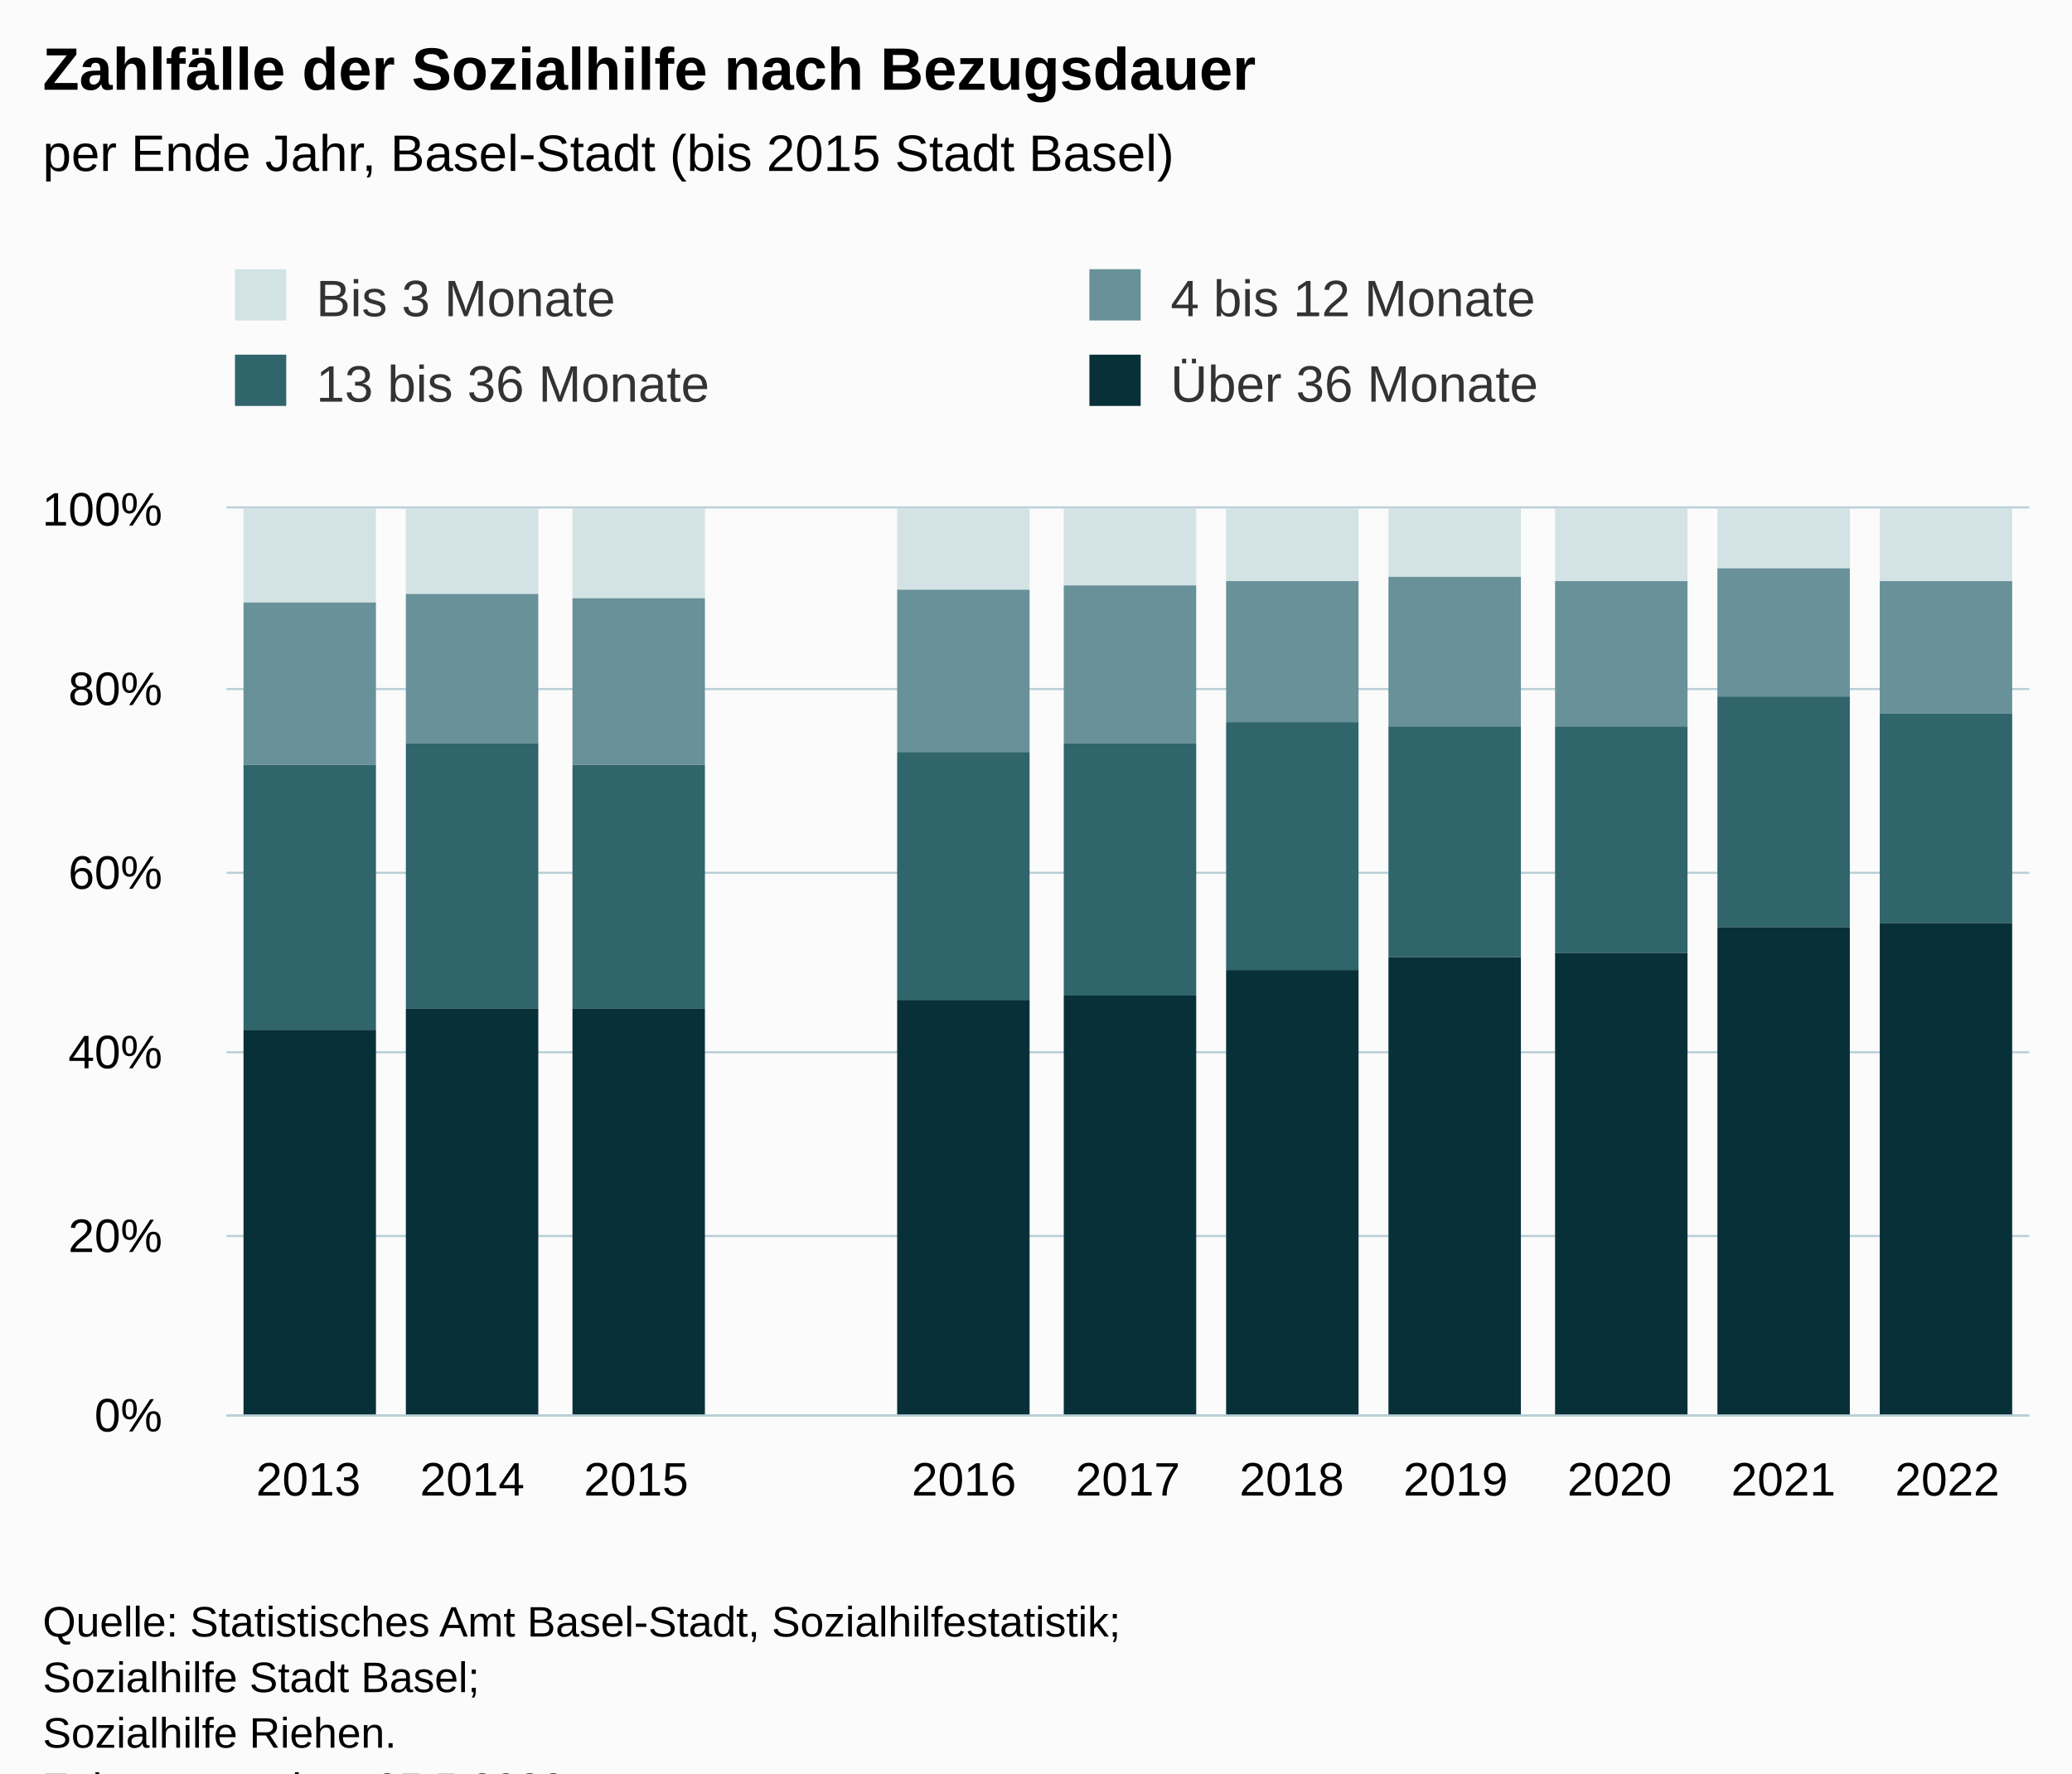
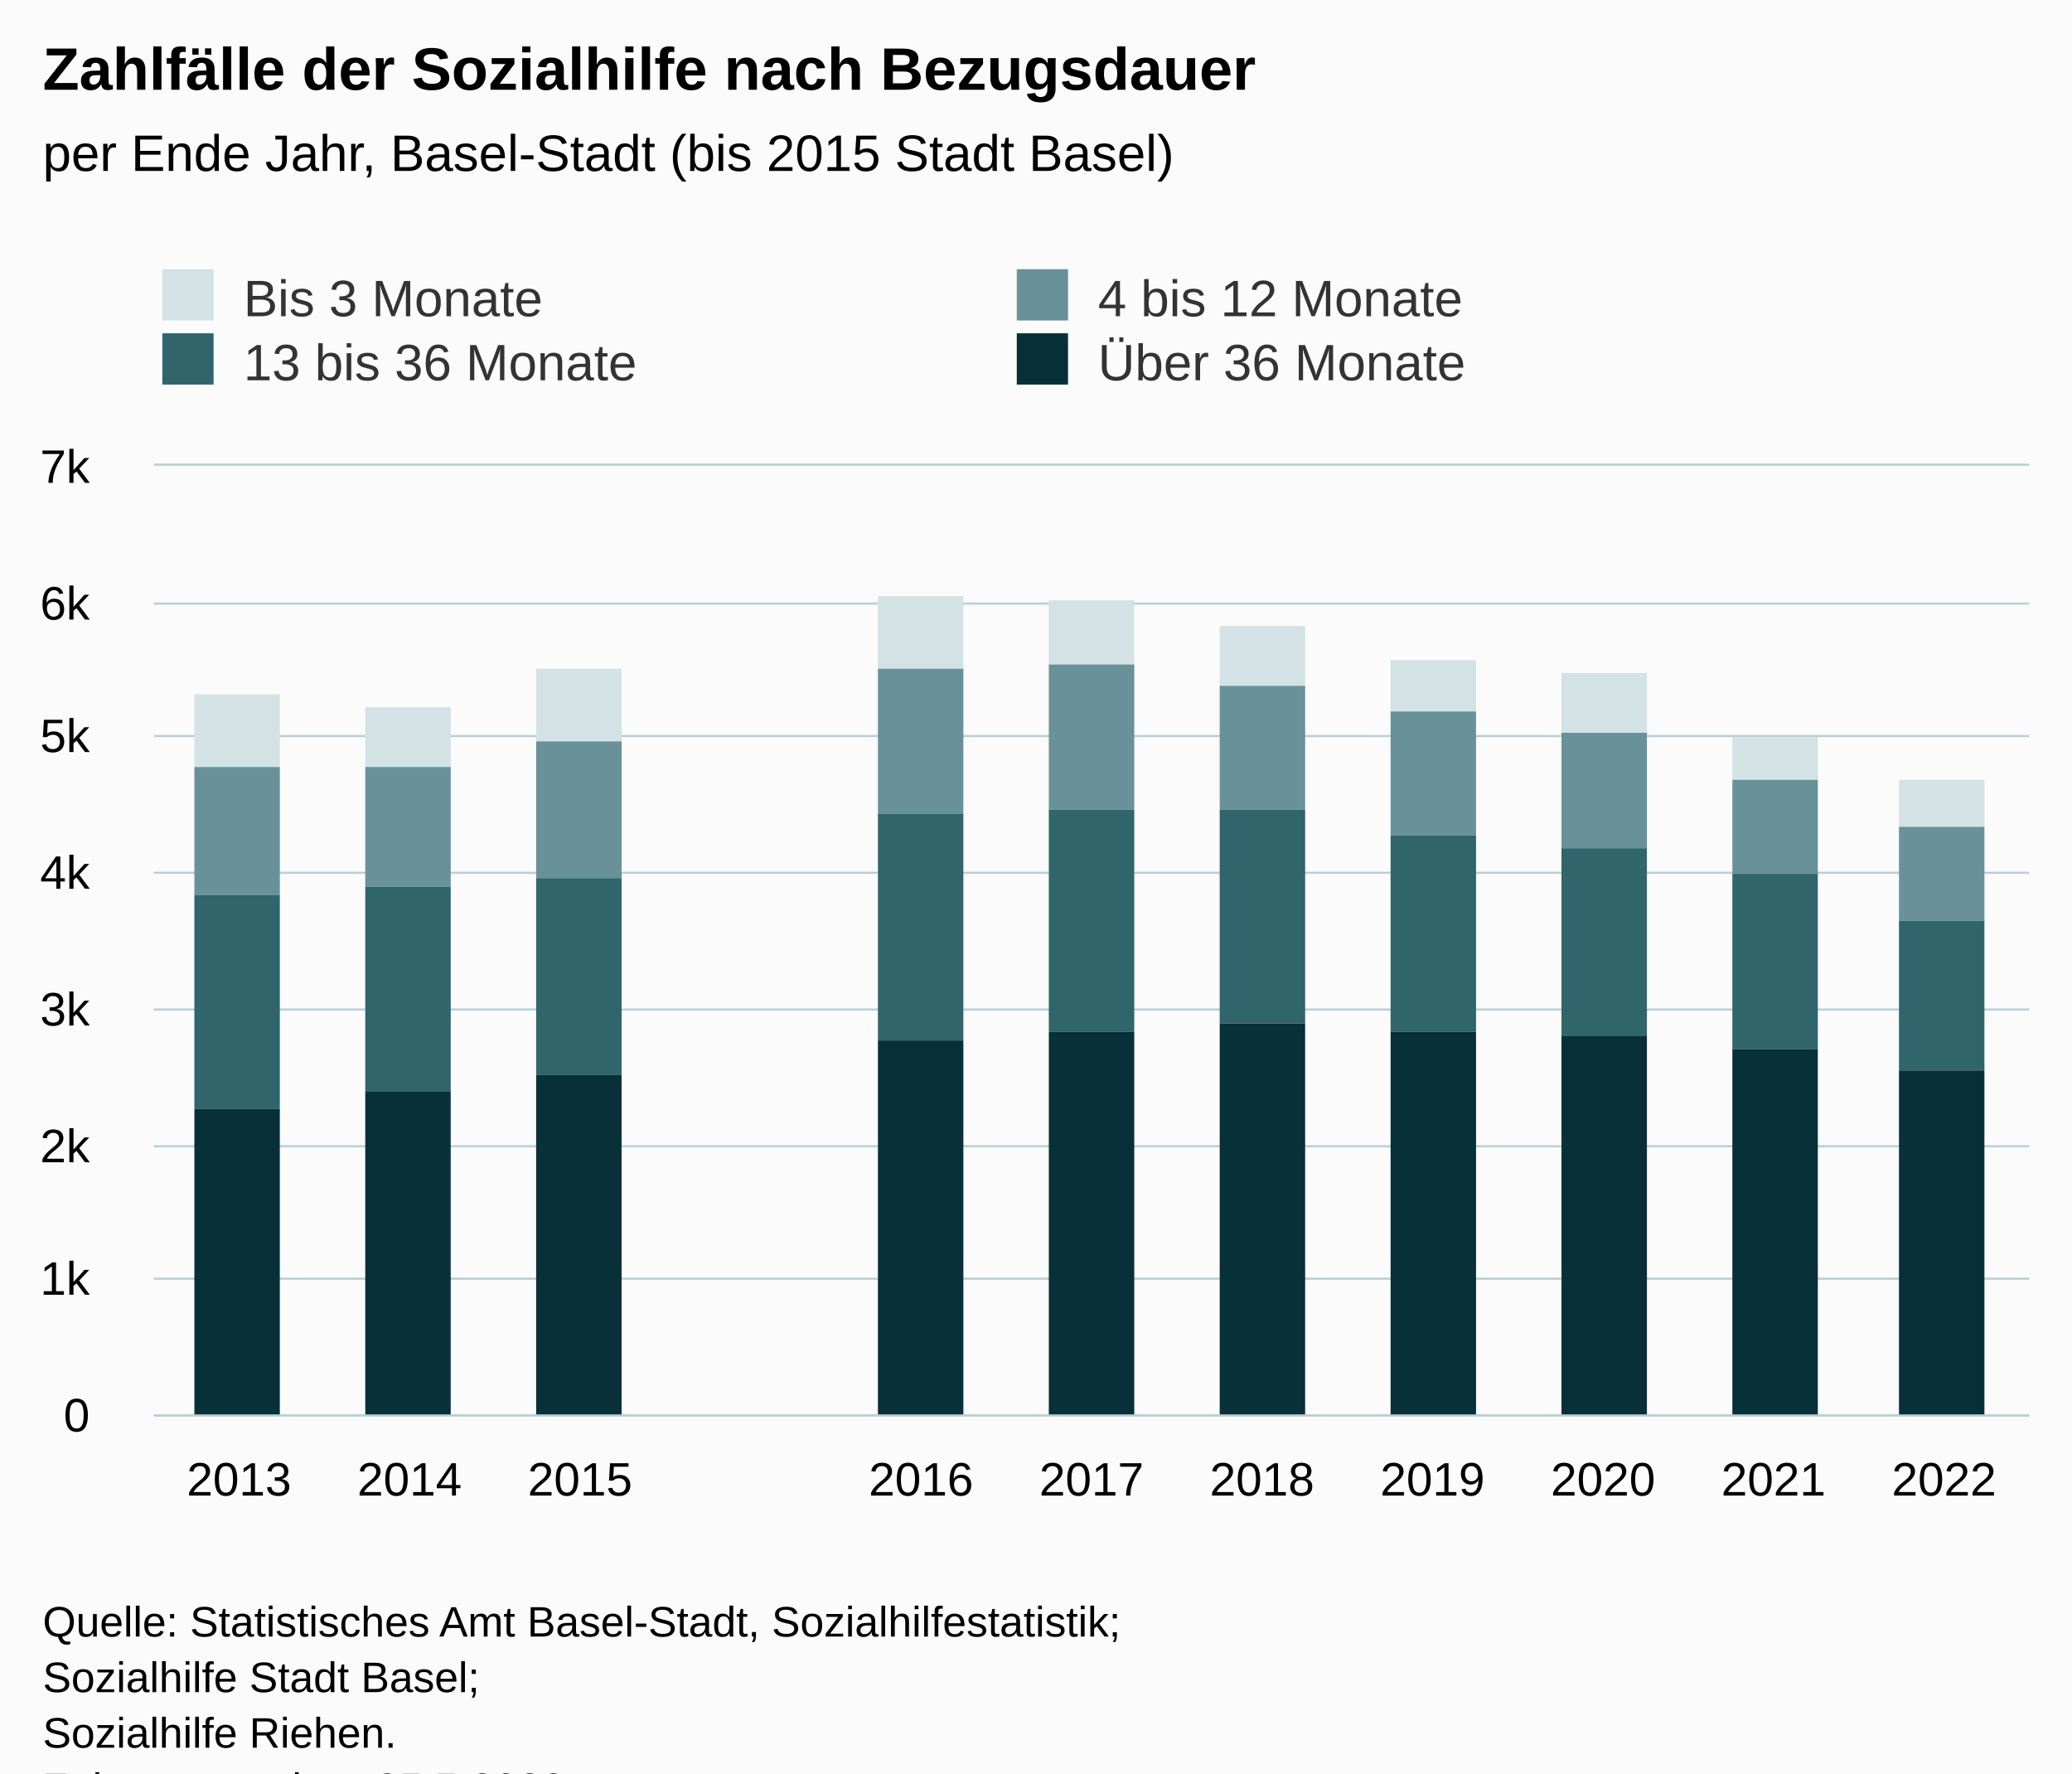
<svg xmlns="http://www.w3.org/2000/svg" version="1.1" class="highcharts-root" style="font-family:Arial;font-size:12px;" viewBox="0 0 485 415">
  <defs>
-     <clipPath id="highcharts-z1os3to-51-">
-       <rect x="0" y="0" width="422" height="212" fill="none" />
+     <clipPath id="highcharts-i7lnklp-51-">
+       <rect x="0" y="0" width="439" height="222" fill="none" />
    </clipPath>
-     <clipPath id="highcharts-z1os3to-63-">
-       <rect x="0" y="0" width="422" height="212" fill="none" />
+     <clipPath id="highcharts-i7lnklp-63-">
+       <rect x="0" y="0" width="439" height="222" fill="none" />
    </clipPath>
-     <clipPath id="highcharts-z1os3to-97-">
-       <rect x="53" y="119" width="422" height="212" fill="none" />
+     <clipPath id="highcharts-i7lnklp-97-">
+       <rect x="36" y="109" width="439" height="222" fill="none" />
    </clipPath>
  </defs>
  <rect fill="#fbfbfb" class="highcharts-background" x="0" y="0" width="485" height="428" rx="0" ry="0" />
-   <rect fill="none" class="highcharts-plot-background" x="53" y="119" width="422" height="212" />
+   <rect fill="none" class="highcharts-plot-background" x="36" y="109" width="439" height="222" />
  <g class="highcharts-pane-group" data-z-index="0" />
  <g class="highcharts-grid highcharts-xaxis-grid" data-z-index="1">
-     <path fill="none" data-z-index="1" class="highcharts-grid-line" d="M 90.5 119 L 90.5 331" opacity="1" />
-     <path fill="none" data-z-index="1" class="highcharts-grid-line" d="M 129.5 119 L 129.5 331" opacity="1" />
-     <path fill="none" data-z-index="1" class="highcharts-grid-line" d="M 167.5 119 L 167.5 331" opacity="1" />
-     <path fill="none" data-z-index="1" class="highcharts-grid-line" d="M 205.5 119 L 205.5 331" opacity="1" />
-     <path fill="none" data-z-index="1" class="highcharts-grid-line" d="M 244.5 119 L 244.5 331" opacity="1" />
-     <path fill="none" data-z-index="1" class="highcharts-grid-line" d="M 282.5 119 L 282.5 331" opacity="1" />
-     <path fill="none" data-z-index="1" class="highcharts-grid-line" d="M 321.5 119 L 321.5 331" opacity="1" />
-     <path fill="none" data-z-index="1" class="highcharts-grid-line" d="M 359.5 119 L 359.5 331" opacity="1" />
-     <path fill="none" data-z-index="1" class="highcharts-grid-line" d="M 397.5 119 L 397.5 331" opacity="1" />
-     <path fill="none" data-z-index="1" class="highcharts-grid-line" d="M 436.5 119 L 436.5 331" opacity="1" />
-     <path fill="none" data-z-index="1" class="highcharts-grid-line" d="M 474.5 119 L 474.5 331" opacity="1" />
-     <path fill="none" data-z-index="1" class="highcharts-grid-line" d="M 52.5 119 L 52.5 331" opacity="1" />
+     <path fill="none" data-z-index="1" class="highcharts-grid-line" d="M 75.5 109 L 75.5 331" opacity="1" />
+     <path fill="none" data-z-index="1" class="highcharts-grid-line" d="M 115.5 109 L 115.5 331" opacity="1" />
+     <path fill="none" data-z-index="1" class="highcharts-grid-line" d="M 155.5 109 L 155.5 331" opacity="1" />
+     <path fill="none" data-z-index="1" class="highcharts-grid-line" d="M 195.5 109 L 195.5 331" opacity="1" />
+     <path fill="none" data-z-index="1" class="highcharts-grid-line" d="M 235.5 109 L 235.5 331" opacity="1" />
+     <path fill="none" data-z-index="1" class="highcharts-grid-line" d="M 274.5 109 L 274.5 331" opacity="1" />
+     <path fill="none" data-z-index="1" class="highcharts-grid-line" d="M 314.5 109 L 314.5 331" opacity="1" />
+     <path fill="none" data-z-index="1" class="highcharts-grid-line" d="M 354.5 109 L 354.5 331" opacity="1" />
+     <path fill="none" data-z-index="1" class="highcharts-grid-line" d="M 394.5 109 L 394.5 331" opacity="1" />
+     <path fill="none" data-z-index="1" class="highcharts-grid-line" d="M 434.5 109 L 434.5 331" opacity="1" />
+     <path fill="none" data-z-index="1" class="highcharts-grid-line" d="M 474.5 109 L 474.5 331" opacity="1" />
+     <path fill="none" data-z-index="1" class="highcharts-grid-line" d="M 35.5 109 L 35.5 331" opacity="1" />
  </g>
  <g class="highcharts-grid highcharts-yaxis-grid" data-z-index="1">
-     <path fill="none" stroke="#B9CFD7" stroke-width="0.5" data-z-index="1" class="highcharts-grid-line" d="M 53 331.25 L 475 331.25" opacity="1" />
-     <path fill="none" stroke="#B9CFD7" stroke-width="0.5" data-z-index="1" class="highcharts-grid-line" d="M 53 289.25 L 475 289.25" opacity="1" />
-     <path fill="none" stroke="#B9CFD7" stroke-width="0.5" data-z-index="1" class="highcharts-grid-line" d="M 53 246.25 L 475 246.25" opacity="1" />
-     <path fill="none" stroke="#B9CFD7" stroke-width="0.5" data-z-index="1" class="highcharts-grid-line" d="M 53 204.25 L 475 204.25" opacity="1" />
-     <path fill="none" stroke="#B9CFD7" stroke-width="0.5" data-z-index="1" class="highcharts-grid-line" d="M 53 161.25 L 475 161.25" opacity="1" />
-     <path fill="none" stroke="#B9CFD7" stroke-width="0.5" data-z-index="1" class="highcharts-grid-line" d="M 53 118.75 L 475 118.75" opacity="1" />
+     <path fill="none" stroke="#B9CFD7" stroke-width="0.5" data-z-index="1" class="highcharts-grid-line" d="M 36 331.25 L 475 331.25" opacity="1" />
+     <path fill="none" stroke="#B9CFD7" stroke-width="0.5" data-z-index="1" class="highcharts-grid-line" d="M 36 299.25 L 475 299.25" opacity="1" />
+     <path fill="none" stroke="#B9CFD7" stroke-width="0.5" data-z-index="1" class="highcharts-grid-line" d="M 36 268.25 L 475 268.25" opacity="1" />
+     <path fill="none" stroke="#B9CFD7" stroke-width="0.5" data-z-index="1" class="highcharts-grid-line" d="M 36 236.25 L 475 236.25" opacity="1" />
+     <path fill="none" stroke="#B9CFD7" stroke-width="0.5" data-z-index="1" class="highcharts-grid-line" d="M 36 204.25 L 475 204.25" opacity="1" />
+     <path fill="none" stroke="#B9CFD7" stroke-width="0.5" data-z-index="1" class="highcharts-grid-line" d="M 36 172.25 L 475 172.25" opacity="1" />
+     <path fill="none" stroke="#B9CFD7" stroke-width="0.5" data-z-index="1" class="highcharts-grid-line" d="M 36 141.25 L 475 141.25" opacity="1" />
+     <path fill="none" stroke="#B9CFD7" stroke-width="0.5" data-z-index="1" class="highcharts-grid-line" d="M 36 108.75 L 475 108.75" opacity="1" />
  </g>
-   <rect fill="none" class="highcharts-plot-border" data-z-index="1" x="53" y="119" width="422" height="212" />
+   <rect fill="none" class="highcharts-plot-border" data-z-index="1" x="36" y="109" width="439" height="222" />
  <g class="highcharts-axis highcharts-xaxis" data-z-index="2">
-     <path fill="none" class="highcharts-axis-line" stroke="#B9CFD7" stroke-width="0.5" data-z-index="7" d="M 53 331.25 L 475 331.25" />
+     <path fill="none" class="highcharts-axis-line" stroke="#B9CFD7" stroke-width="0.5" data-z-index="7" d="M 36 331.25 L 475 331.25" />
  </g>
  <g class="highcharts-axis highcharts-yaxis" data-z-index="2">
-     <path fill="none" class="highcharts-axis-line" data-z-index="7" d="M 53 119 L 53 331" />
+     <path fill="none" class="highcharts-axis-line" data-z-index="7" d="M 36 109 L 36 331" />
  </g>
  <g class="highcharts-series-group" data-z-index="3">
-     <g class="highcharts-series highcharts-series-0 highcharts-column-series" data-z-index="0.1" opacity="1" transform="translate(53,119) scale(1 1)" clip-path="url(#highcharts-z1os3to-63-)">
-       <rect x="4" y="0" width="31" height="22" fill="#D3E2E4" opacity="1" class="highcharts-point" />
-       <rect x="42" y="0" width="31" height="20" fill="#D3E2E4" opacity="1" class="highcharts-point" />
-       <rect x="81" y="0" width="31" height="21" fill="#D3E2E4" opacity="1" class="highcharts-point" />
-       <rect x="157" y="0" width="31" height="19" fill="#D3E2E4" opacity="1" class="highcharts-point" />
-       <rect x="196" y="0" width="31" height="18" fill="#D3E2E4" opacity="1" class="highcharts-point" />
-       <rect x="234" y="0" width="31" height="17" fill="#D3E2E4" opacity="1" class="highcharts-point" />
-       <rect x="272" y="0" width="31" height="16" fill="#D3E2E4" opacity="1" class="highcharts-point" />
-       <rect x="311" y="0" width="31" height="17" fill="#D3E2E4" opacity="1" class="highcharts-point" />
-       <rect x="349" y="0" width="31" height="14" fill="#D3E2E4" opacity="1" class="highcharts-point" />
-       <rect x="387" y="0" width="31" height="17" fill="#D3E2E4" opacity="1" class="highcharts-point" />
+     <g class="highcharts-series highcharts-series-0 highcharts-column-series" data-z-index="0.1" opacity="1" transform="translate(36,109) scale(1 1)" clip-path="url(#highcharts-i7lnklp-63-)">
+       <rect x="9.5" y="53.5" width="20" height="17" fill="#D3E2E4" stroke="#ffffff" stroke-width="1e-7" opacity="1" class="highcharts-point" />
+       <rect x="49.5" y="56.5" width="20" height="14" fill="#D3E2E4" stroke="#ffffff" stroke-width="1e-7" opacity="1" class="highcharts-point" />
+       <rect x="89.5" y="47.5" width="20" height="17" fill="#D3E2E4" stroke="#ffffff" stroke-width="1e-7" opacity="1" class="highcharts-point" />
+       <rect x="169.5" y="30.5" width="20" height="17" fill="#D3E2E4" stroke="#ffffff" stroke-width="1e-7" opacity="1" class="highcharts-point" />
+       <rect x="209.5" y="31.5" width="20" height="15" fill="#D3E2E4" stroke="#ffffff" stroke-width="1e-7" opacity="1" class="highcharts-point" />
+       <rect x="249.5" y="37.5" width="20" height="14" fill="#D3E2E4" stroke="#ffffff" stroke-width="1e-7" opacity="1" class="highcharts-point" />
+       <rect x="289.5" y="45.5" width="20" height="12" fill="#D3E2E4" stroke="#ffffff" stroke-width="1e-7" opacity="1" class="highcharts-point" />
+       <rect x="329.5" y="48.5" width="20" height="14" fill="#D3E2E4" stroke="#ffffff" stroke-width="1e-7" opacity="1" class="highcharts-point" />
+       <rect x="369.5" y="63.5" width="20" height="10" fill="#D3E2E4" stroke="#ffffff" stroke-width="1e-7" opacity="1" class="highcharts-point" />
+       <rect x="408.5" y="73.5" width="20" height="11" fill="#D3E2E4" stroke="#ffffff" stroke-width="1e-7" opacity="1" class="highcharts-point" />
    </g>
-     <g class="highcharts-markers highcharts-series-0 highcharts-column-series" data-z-index="0.1" opacity="1" transform="translate(53,119) scale(1 1)" clip-path="none" />
-     <g class="highcharts-series highcharts-series-1 highcharts-column-series" data-z-index="0.1" opacity="1" transform="translate(53,119) scale(1 1)" clip-path="url(#highcharts-z1os3to-63-)">
-       <rect x="4" y="22" width="31" height="38" fill="#689199" opacity="1" class="highcharts-point" />
-       <rect x="42" y="20" width="31" height="35" fill="#689199" opacity="1" class="highcharts-point" />
-       <rect x="81" y="21" width="31" height="39" fill="#689199" opacity="1" class="highcharts-point" />
-       <rect x="157" y="19" width="31" height="38" fill="#689199" opacity="1" class="highcharts-point" />
-       <rect x="196" y="18" width="31" height="37" fill="#689199" opacity="1" class="highcharts-point" />
-       <rect x="234" y="17" width="31" height="33" fill="#689199" opacity="1" class="highcharts-point" />
-       <rect x="272" y="16" width="31" height="35" fill="#689199" opacity="1" class="highcharts-point" />
-       <rect x="311" y="17" width="31" height="34" fill="#689199" opacity="1" class="highcharts-point" />
-       <rect x="349" y="14" width="31" height="30" fill="#689199" opacity="1" class="highcharts-point" />
-       <rect x="387" y="17" width="31" height="31" fill="#689199" opacity="1" class="highcharts-point" />
+     <g class="highcharts-markers highcharts-series-0 highcharts-column-series" data-z-index="0.1" opacity="1" transform="translate(36,109) scale(1 1)" clip-path="none" />
+     <g class="highcharts-series highcharts-series-1 highcharts-column-series" data-z-index="0.1" opacity="1" transform="translate(36,109) scale(1 1)" clip-path="url(#highcharts-i7lnklp-63-)">
+       <rect x="9.5" y="70.5" width="20" height="30" fill="#689199" stroke="#ffffff" stroke-width="1e-7" opacity="1" class="highcharts-point" />
+       <rect x="49.5" y="70.5" width="20" height="28" fill="#689199" stroke="#ffffff" stroke-width="1e-7" opacity="1" class="highcharts-point" />
+       <rect x="89.5" y="64.5" width="20" height="32" fill="#689199" stroke="#ffffff" stroke-width="1e-7" opacity="1" class="highcharts-point" />
+       <rect x="169.5" y="47.5" width="20" height="34" fill="#689199" stroke="#ffffff" stroke-width="1e-7" opacity="1" class="highcharts-point" />
+       <rect x="209.5" y="46.5" width="20" height="34" fill="#689199" stroke="#ffffff" stroke-width="1e-7" opacity="1" class="highcharts-point" />
+       <rect x="249.5" y="51.5" width="20" height="29" fill="#689199" stroke="#ffffff" stroke-width="1e-7" opacity="1" class="highcharts-point" />
+       <rect x="289.5" y="57.5" width="20" height="29" fill="#689199" stroke="#ffffff" stroke-width="1e-7" opacity="1" class="highcharts-point" />
+       <rect x="329.5" y="62.5" width="20" height="27" fill="#689199" stroke="#ffffff" stroke-width="1e-7" opacity="1" class="highcharts-point" />
+       <rect x="369.5" y="73.5" width="20" height="22" fill="#689199" stroke="#ffffff" stroke-width="1e-7" opacity="1" class="highcharts-point" />
+       <rect x="408.5" y="84.5" width="20" height="22" fill="#689199" stroke="#ffffff" stroke-width="1e-7" opacity="1" class="highcharts-point" />
    </g>
-     <g class="highcharts-markers highcharts-series-1 highcharts-column-series" data-z-index="0.1" opacity="1" transform="translate(53,119) scale(1 1)" clip-path="none" />
-     <g class="highcharts-series highcharts-series-2 highcharts-column-series" data-z-index="0.1" opacity="1" transform="translate(53,119) scale(1 1)" clip-path="url(#highcharts-z1os3to-63-)">
-       <rect x="4" y="60" width="31" height="62" fill="#2F656B" opacity="1" class="highcharts-point" />
-       <rect x="42" y="55" width="31" height="62" fill="#2F656B" opacity="1" class="highcharts-point" />
-       <rect x="81" y="60" width="31" height="57" fill="#2F656B" opacity="1" class="highcharts-point" />
-       <rect x="157" y="57" width="31" height="58" fill="#2F656B" opacity="1" class="highcharts-point" />
-       <rect x="196" y="55" width="31" height="59" fill="#2F656B" opacity="1" class="highcharts-point" />
-       <rect x="234" y="50" width="31" height="58" fill="#2F656B" opacity="1" class="highcharts-point" />
-       <rect x="272" y="51" width="31" height="54" fill="#2F656B" opacity="1" class="highcharts-point" />
-       <rect x="311" y="51" width="31" height="53" fill="#2F656B" opacity="1" class="highcharts-point" />
-       <rect x="349" y="44" width="31" height="54" fill="#2F656B" opacity="1" class="highcharts-point" />
-       <rect x="387" y="48" width="31" height="49" fill="#2F656B" opacity="1" class="highcharts-point" />
+     <g class="highcharts-markers highcharts-series-1 highcharts-column-series" data-z-index="0.1" opacity="1" transform="translate(36,109) scale(1 1)" clip-path="none" />
+     <g class="highcharts-series highcharts-series-2 highcharts-column-series" data-z-index="0.1" opacity="1" transform="translate(36,109) scale(1 1)" clip-path="url(#highcharts-i7lnklp-63-)">
+       <rect x="9.5" y="100.5" width="20" height="50" fill="#2F656B" stroke="#ffffff" stroke-width="1e-7" opacity="1" class="highcharts-point" />
+       <rect x="49.5" y="98.5" width="20" height="48" fill="#2F656B" stroke="#ffffff" stroke-width="1e-7" opacity="1" class="highcharts-point" />
+       <rect x="89.5" y="96.5" width="20" height="46" fill="#2F656B" stroke="#ffffff" stroke-width="1e-7" opacity="1" class="highcharts-point" />
+       <rect x="169.5" y="81.5" width="20" height="53" fill="#2F656B" stroke="#ffffff" stroke-width="1e-7" opacity="1" class="highcharts-point" />
+       <rect x="209.5" y="80.5" width="20" height="52" fill="#2F656B" stroke="#ffffff" stroke-width="1e-7" opacity="1" class="highcharts-point" />
+       <rect x="249.5" y="80.5" width="20" height="50" fill="#2F656B" stroke="#ffffff" stroke-width="1e-7" opacity="1" class="highcharts-point" />
+       <rect x="289.5" y="86.5" width="20" height="46" fill="#2F656B" stroke="#ffffff" stroke-width="1e-7" opacity="1" class="highcharts-point" />
+       <rect x="329.5" y="89.5" width="20" height="44" fill="#2F656B" stroke="#ffffff" stroke-width="1e-7" opacity="1" class="highcharts-point" />
+       <rect x="369.5" y="95.5" width="20" height="41" fill="#2F656B" stroke="#ffffff" stroke-width="1e-7" opacity="1" class="highcharts-point" />
+       <rect x="408.5" y="106.5" width="20" height="35" fill="#2F656B" stroke="#ffffff" stroke-width="1e-7" opacity="1" class="highcharts-point" />
    </g>
-     <g class="highcharts-markers highcharts-series-2 highcharts-column-series" data-z-index="0.1" opacity="1" transform="translate(53,119) scale(1 1)" clip-path="none" />
-     <g class="highcharts-series highcharts-series-3 highcharts-column-series" data-z-index="0.1" opacity="1" transform="translate(53,119) scale(1 1)" clip-path="url(#highcharts-z1os3to-63-)">
-       <rect x="4" y="122" width="31" height="91" fill="#083038" opacity="1" class="highcharts-point" />
-       <rect x="42" y="117" width="31" height="96" fill="#083038" opacity="1" class="highcharts-point" />
-       <rect x="81" y="117" width="31" height="96" fill="#083038" opacity="1" class="highcharts-point" />
-       <rect x="157" y="115" width="31" height="98" fill="#083038" opacity="1" class="highcharts-point" />
-       <rect x="196" y="114" width="31" height="99" fill="#083038" opacity="1" class="highcharts-point" />
-       <rect x="234" y="108" width="31" height="105" fill="#083038" opacity="1" class="highcharts-point" />
-       <rect x="272" y="105" width="31" height="108" fill="#083038" opacity="1" class="highcharts-point" />
-       <rect x="311" y="104" width="31" height="109" fill="#083038" opacity="1" class="highcharts-point" />
-       <rect x="349" y="98" width="31" height="115" fill="#083038" opacity="1" class="highcharts-point" />
-       <rect x="387" y="97" width="31" height="116" fill="#083038" opacity="1" class="highcharts-point" />
+     <g class="highcharts-markers highcharts-series-2 highcharts-column-series" data-z-index="0.1" opacity="1" transform="translate(36,109) scale(1 1)" clip-path="none" />
+     <g class="highcharts-series highcharts-series-3 highcharts-column-series" data-z-index="0.1" opacity="1" transform="translate(36,109) scale(1 1)" clip-path="url(#highcharts-i7lnklp-63-)">
+       <rect x="9.5" y="150.5" width="20" height="72" fill="#083038" stroke="#ffffff" stroke-width="1e-7" opacity="1" class="highcharts-point" />
+       <rect x="49.5" y="146.5" width="20" height="76" fill="#083038" stroke="#ffffff" stroke-width="1e-7" opacity="1" class="highcharts-point" />
+       <rect x="89.5" y="142.5" width="20" height="80" fill="#083038" stroke="#ffffff" stroke-width="1e-7" opacity="1" class="highcharts-point" />
+       <rect x="169.5" y="134.5" width="20" height="88" fill="#083038" stroke="#ffffff" stroke-width="1e-7" opacity="1" class="highcharts-point" />
+       <rect x="209.5" y="132.5" width="20" height="90" fill="#083038" stroke="#ffffff" stroke-width="1e-7" opacity="1" class="highcharts-point" />
+       <rect x="249.5" y="130.5" width="20" height="92" fill="#083038" stroke="#ffffff" stroke-width="1e-7" opacity="1" class="highcharts-point" />
+       <rect x="289.5" y="132.5" width="20" height="90" fill="#083038" stroke="#ffffff" stroke-width="1e-7" opacity="1" class="highcharts-point" />
+       <rect x="329.5" y="133.5" width="20" height="89" fill="#083038" stroke="#ffffff" stroke-width="1e-7" opacity="1" class="highcharts-point" />
+       <rect x="369.5" y="136.5" width="20" height="86" fill="#083038" stroke="#ffffff" stroke-width="1e-7" opacity="1" class="highcharts-point" />
+       <rect x="408.5" y="141.5" width="20" height="81" fill="#083038" stroke="#ffffff" stroke-width="1e-7" opacity="1" class="highcharts-point" />
    </g>
-     <g class="highcharts-markers highcharts-series-3 highcharts-column-series" data-z-index="0.1" opacity="1" transform="translate(53,119) scale(1 1)" clip-path="none" />
+     <g class="highcharts-markers highcharts-series-3 highcharts-column-series" data-z-index="0.1" opacity="1" transform="translate(36,109) scale(1 1)" clip-path="none" />
  </g>
  <text x="10" text-anchor="start" class="highcharts-title" data-z-index="4" style="color:#000000;font-size:14px;font-weight:bold;fill:#000000;" y="21">
    <tspan>Zahlfälle der Sozialhilfe nach Bezugsdauer</tspan>
  </text>
-   <text x="10" text-anchor="start" class="highcharts-subtitle" data-z-index="4" style="color:#000000;font-size:12px;fill:#000000;" y="40">
+   <text x="10" text-anchor="start" class="highcharts-subtitle" data-z-index="4" style="color:#000000;font-size:12px;font-weight:normal;fill:#000000;" y="40">
    <tspan>per Ende Jahr, Basel-Stadt (bis 2015 Stadt Basel)</tspan>
  </text>
  <text x="10" text-anchor="start" class="highcharts-caption" data-z-index="4" style="color:#666666;fill:#666666;" y="365" />
-   <g class="highcharts-legend" data-z-index="7" transform="translate(45,56)">
-     <rect fill="none" class="highcharts-legend-box" rx="0" ry="0" x="0" y="0" width="396" height="51" visibility="visible" />
+   <g class="highcharts-legend" data-z-index="7" transform="translate(28,56)">
+     <rect fill="none" class="highcharts-legend-box" rx="0" ry="0" x="0" y="0" width="396" height="41" visibility="visible" />
    <g data-z-index="1">
      <g>
        <g class="highcharts-legend-item highcharts-column-series highcharts-color-undefined highcharts-series-0" data-z-index="1" transform="translate(8,3)">
          <text x="21" style="color:#333333;cursor:pointer;font-size:12px;font-weight:normal;fill:#333333;" text-anchor="start" data-z-index="2" y="15">
            <tspan>Bis 3 Monate</tspan>
          </text>
          <rect x="2" y="4" width="12" height="12" fill="#D3E2E4" class="highcharts-point" data-z-index="3" />
        </g>
        <g class="highcharts-legend-item highcharts-column-series highcharts-color-undefined highcharts-series-1" data-z-index="1" transform="translate(208,3)">
          <text x="21" y="15" style="color:#333333;cursor:pointer;font-size:12px;font-weight:normal;fill:#333333;" text-anchor="start" data-z-index="2">
            <tspan>4 bis 12 Monate</tspan>
          </text>
          <rect x="2" y="4" width="12" height="12" fill="#689199" class="highcharts-point" data-z-index="3" />
        </g>
-         <g class="highcharts-legend-item highcharts-column-series highcharts-color-undefined highcharts-series-2" data-z-index="1" transform="translate(8,23)">
+         <g class="highcharts-legend-item highcharts-column-series highcharts-color-undefined highcharts-series-2" data-z-index="1" transform="translate(8,18)">
          <text x="21" y="15" style="color:#333333;cursor:pointer;font-size:12px;font-weight:normal;fill:#333333;" text-anchor="start" data-z-index="2">
            <tspan>13 bis 36 Monate</tspan>
          </text>
          <rect x="2" y="4" width="12" height="12" fill="#2F656B" class="highcharts-point" data-z-index="3" />
        </g>
-         <g class="highcharts-legend-item highcharts-column-series highcharts-color-undefined highcharts-series-3" data-z-index="1" transform="translate(208,23)">
+         <g class="highcharts-legend-item highcharts-column-series highcharts-color-undefined highcharts-series-3" data-z-index="1" transform="translate(208,18)">
          <text x="21" y="15" style="color:#333333;cursor:pointer;font-size:12px;font-weight:normal;fill:#333333;" text-anchor="start" data-z-index="2">
            <tspan>Über 36 Monate</tspan>
          </text>
          <rect x="2" y="4" width="12" height="12" fill="#083038" class="highcharts-point" data-z-index="3" />
        </g>
      </g>
    </g>
  </g>
  <g class="highcharts-axis-labels highcharts-xaxis-labels" data-z-index="7">
-     <text x="72.182" style="color:#000000;cursor:default;font-size:11px;white-space:nowrap;fill:#000000;" text-anchor="middle" transform="translate(0,0)" y="350" opacity="1">
-       <tspan>2013</tspan>
-     </text>
-     <text x="110.545" style="color:#000000;cursor:default;font-size:11px;white-space:nowrap;fill:#000000;" text-anchor="middle" transform="translate(0,0)" y="350" opacity="1">
-       <tspan>2014</tspan>
-     </text>
-     <text x="148.909" style="color:#000000;cursor:default;font-size:11px;white-space:nowrap;fill:#000000;" text-anchor="middle" transform="translate(0,0)" y="350" opacity="1">
-       <tspan>2015</tspan>
-     </text>
-     <text x="187.273" style="color:#000000;cursor:default;font-size:11px;white-space:nowrap;fill:#000000;" text-anchor="middle" transform="translate(0,0)" y="350" opacity="1" />
-     <text x="225.636" style="color:#000000;cursor:default;font-size:11px;white-space:nowrap;fill:#000000;" text-anchor="middle" transform="translate(0,0)" y="350" opacity="1">
-       <tspan>2016</tspan>
-     </text>
-     <text x="264" style="color:#000000;cursor:default;font-size:11px;white-space:nowrap;fill:#000000;" text-anchor="middle" transform="translate(0,0)" y="350" opacity="1">
-       <tspan>2017</tspan>
-     </text>
-     <text x="302.364" style="color:#000000;cursor:default;font-size:11px;white-space:nowrap;fill:#000000;" text-anchor="middle" transform="translate(0,0)" y="350" opacity="1">
-       <tspan>2018</tspan>
-     </text>
-     <text x="340.727" style="color:#000000;cursor:default;font-size:11px;white-space:nowrap;fill:#000000;" text-anchor="middle" transform="translate(0,0)" y="350" opacity="1">
-       <tspan>2019</tspan>
-     </text>
-     <text x="379.091" style="color:#000000;cursor:default;font-size:11px;white-space:nowrap;fill:#000000;" text-anchor="middle" transform="translate(0,0)" y="350" opacity="1">
-       <tspan>2020</tspan>
-     </text>
-     <text x="417.455" style="color:#000000;cursor:default;font-size:11px;white-space:nowrap;fill:#000000;" text-anchor="middle" transform="translate(0,0)" y="350" opacity="1">
-       <tspan>2021</tspan>
-     </text>
-     <text x="455.818" style="color:#000000;cursor:default;font-size:11px;white-space:nowrap;fill:#000000;" text-anchor="middle" transform="translate(0,0)" y="350" opacity="1">
-       <tspan>2022</tspan>
-     </text>
+     <text x="55.955" style="color:#000000;cursor:default;font-size:11px;fill:#000000;" text-anchor="middle" transform="translate(0,0)" y="350" opacity="1">2013</text>
+     <text x="95.864" style="color:#000000;cursor:default;font-size:11px;fill:#000000;" text-anchor="middle" transform="translate(0,0)" y="350" opacity="1">2014</text>
+     <text x="135.773" style="color:#000000;cursor:default;font-size:11px;fill:#000000;" text-anchor="middle" transform="translate(0,0)" y="350" opacity="1">2015</text>
+     <text x="175.682" style="color:#000000;cursor:default;font-size:11px;fill:#000000;" text-anchor="middle" transform="translate(0,0)" y="350" opacity="1" />
+     <text x="215.591" style="color:#000000;cursor:default;font-size:11px;fill:#000000;" text-anchor="middle" transform="translate(0,0)" y="350" opacity="1">2016</text>
+     <text x="255.5" style="color:#000000;cursor:default;font-size:11px;fill:#000000;" text-anchor="middle" transform="translate(0,0)" y="350" opacity="1">2017</text>
+     <text x="295.409" style="color:#000000;cursor:default;font-size:11px;fill:#000000;" text-anchor="middle" transform="translate(0,0)" y="350" opacity="1">2018</text>
+     <text x="335.318" style="color:#000000;cursor:default;font-size:11px;fill:#000000;" text-anchor="middle" transform="translate(0,0)" y="350" opacity="1">2019</text>
+     <text x="375.227" style="color:#000000;cursor:default;font-size:11px;fill:#000000;" text-anchor="middle" transform="translate(0,0)" y="350" opacity="1">2020</text>
+     <text x="415.136" style="color:#000000;cursor:default;font-size:11px;fill:#000000;" text-anchor="middle" transform="translate(0,0)" y="350" opacity="1">2021</text>
+     <text x="455.045" style="color:#000000;cursor:default;font-size:11px;fill:#000000;" text-anchor="middle" transform="translate(0,0)" y="350" opacity="1">2022</text>
  </g>
  <g class="highcharts-axis-labels highcharts-yaxis-labels" data-z-index="7">
-     <text x="38" style="color:#000000;cursor:default;font-size:11px;white-space:nowrap;fill:#000000;" text-anchor="end" transform="translate(0,0)" y="335" opacity="1">0%</text>
-     <text x="38" style="color:#000000;cursor:default;font-size:11px;white-space:nowrap;fill:#000000;" text-anchor="end" transform="translate(0,0)" y="293" opacity="1">20%</text>
-     <text x="38" style="color:#000000;cursor:default;font-size:11px;white-space:nowrap;fill:#000000;" text-anchor="end" transform="translate(0,0)" y="250" opacity="1">40%</text>
-     <text x="38" style="color:#000000;cursor:default;font-size:11px;white-space:nowrap;fill:#000000;" text-anchor="end" transform="translate(0,0)" y="208" opacity="1">60%</text>
-     <text x="38" style="color:#000000;cursor:default;font-size:11px;white-space:nowrap;fill:#000000;" text-anchor="end" transform="translate(0,0)" y="165" opacity="1">80%</text>
-     <text x="38" style="color:#000000;cursor:default;font-size:11px;white-space:nowrap;fill:#000000;" text-anchor="end" transform="translate(0,0)" y="123" opacity="1">100%</text>
+     <text x="21" style="color:#000000;cursor:default;font-size:11px;fill:#000000;" text-anchor="end" transform="translate(0,0)" y="335" opacity="1">0</text>
+     <text x="21" style="color:#000000;cursor:default;font-size:11px;fill:#000000;" text-anchor="end" transform="translate(0,0)" y="303" opacity="1">1k</text>
+     <text x="21" style="color:#000000;cursor:default;font-size:11px;fill:#000000;" text-anchor="end" transform="translate(0,0)" y="272" opacity="1">2k</text>
+     <text x="21" style="color:#000000;cursor:default;font-size:11px;fill:#000000;" text-anchor="end" transform="translate(0,0)" y="240" opacity="1">3k</text>
+     <text x="21" style="color:#000000;cursor:default;font-size:11px;fill:#000000;" text-anchor="end" transform="translate(0,0)" y="208" opacity="1">4k</text>
+     <text x="21" style="color:#000000;cursor:default;font-size:11px;fill:#000000;" text-anchor="end" transform="translate(0,0)" y="176" opacity="1">5k</text>
+     <text x="21" style="color:#000000;cursor:default;font-size:11px;fill:#000000;" text-anchor="end" transform="translate(0,0)" y="145" opacity="1">6k</text>
+     <text x="21" style="color:#000000;cursor:default;font-size:11px;fill:#000000;" text-anchor="end" transform="translate(0,0)" y="113" opacity="1">7k</text>
  </g>
  <text x="10" class="highcharts-credits" text-anchor="start" data-z-index="8" style="cursor:default;color:#000000;font-size:10px;fill:#000000;" y="383">
    <tspan>Quelle: Statistisches Amt Basel-Stadt, Sozialhilfestatistik;</tspan>
    <tspan x="10" dy="13">Sozialhilfe Stadt Basel;</tspan>
    <tspan x="10" dy="13">Sozialhilfe Riehen.</tspan>
    <tspan x="10" dy="13">Zuletzt geändert: 25.5.2023</tspan>
  </text>
-   <g class="highcharts-control-points" data-z-index="99" clip-path="url(#highcharts-z1os3to-97-)" />
+   <g class="highcharts-control-points" data-z-index="99" clip-path="url(#highcharts-i7lnklp-97-)" />
</svg>
